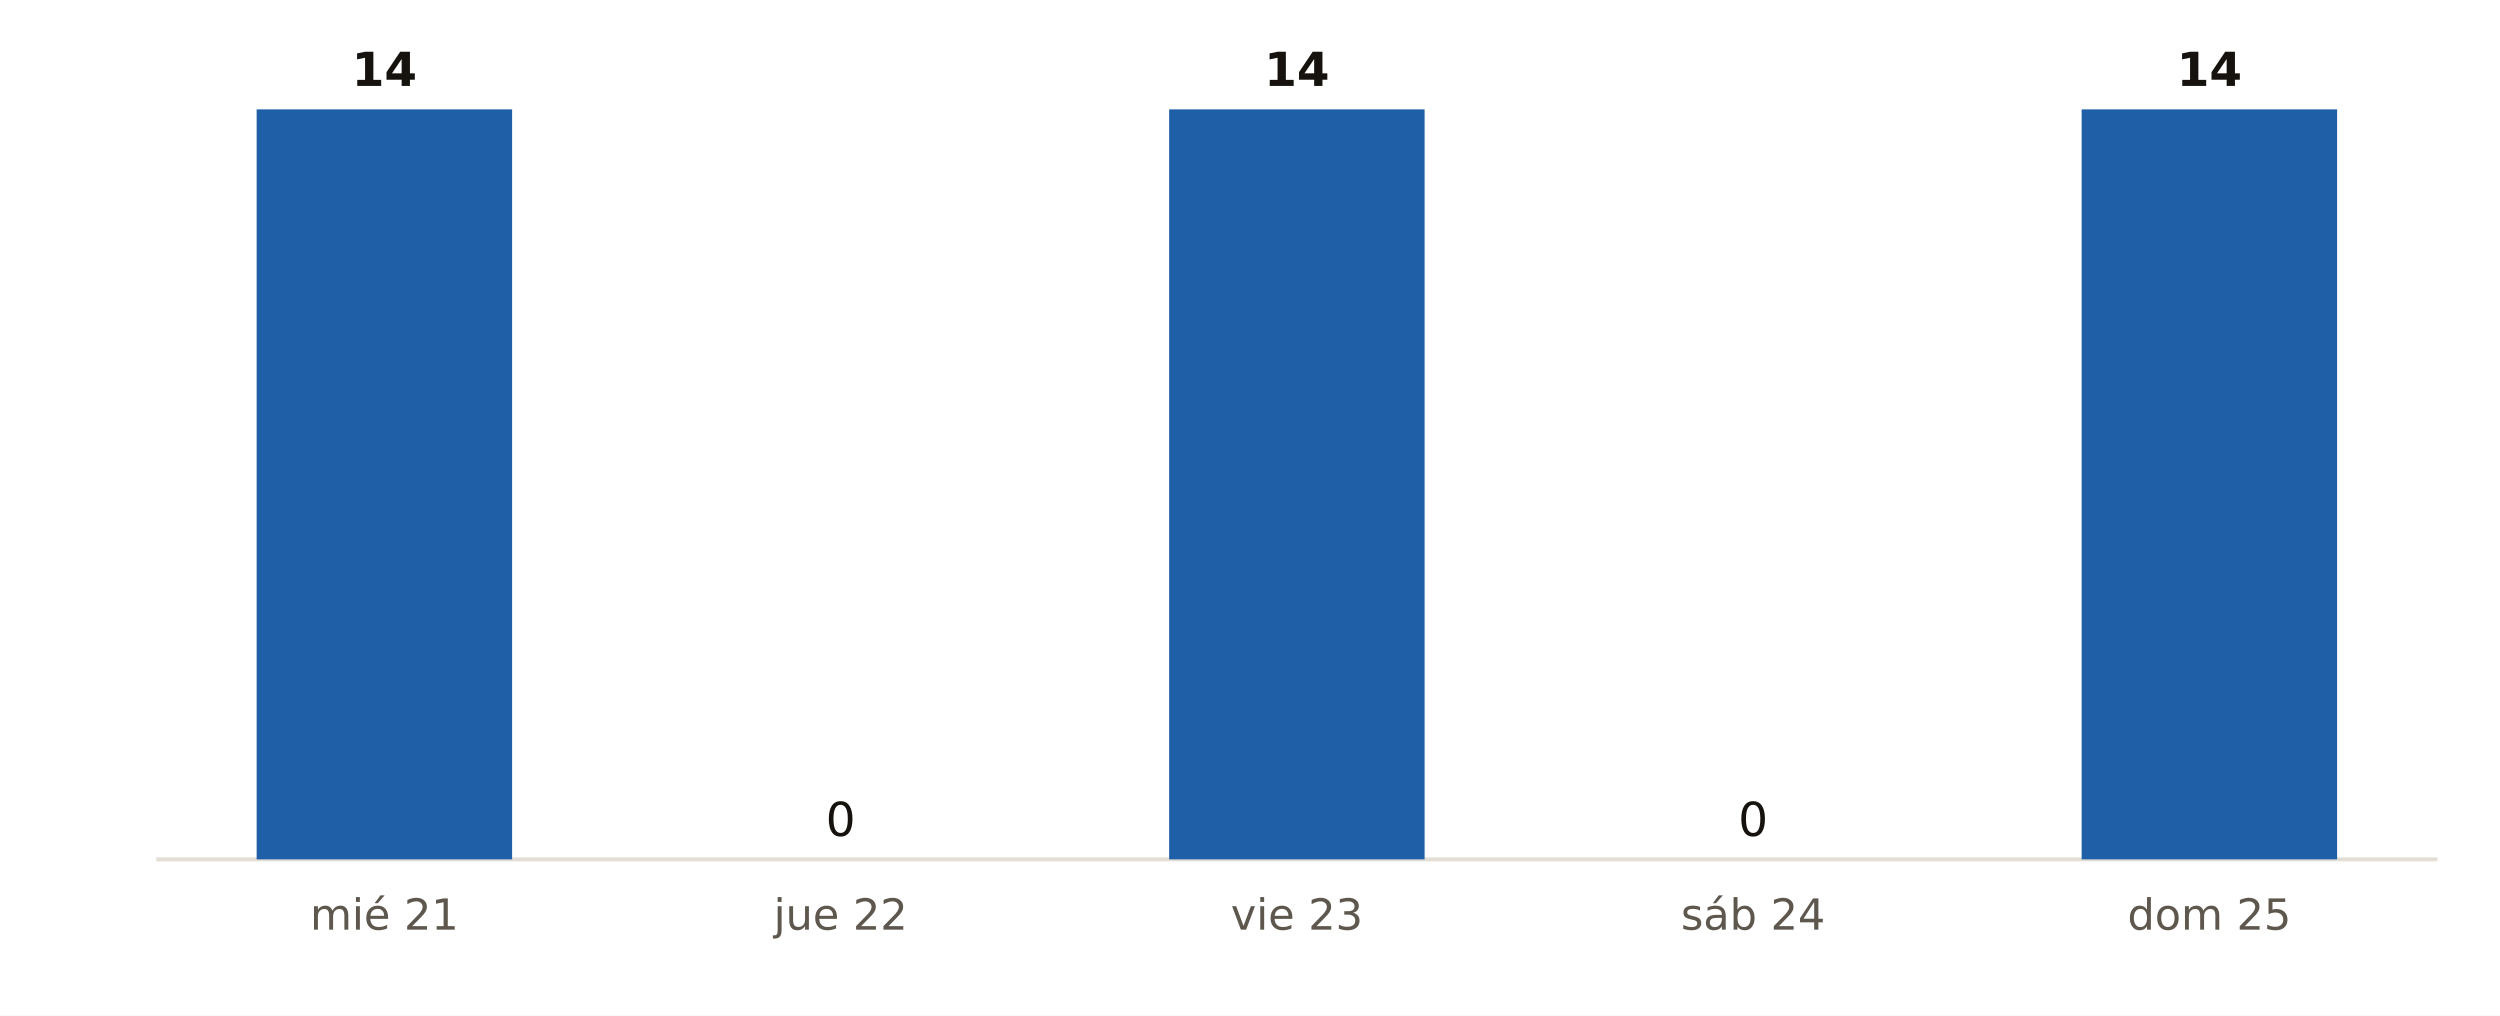
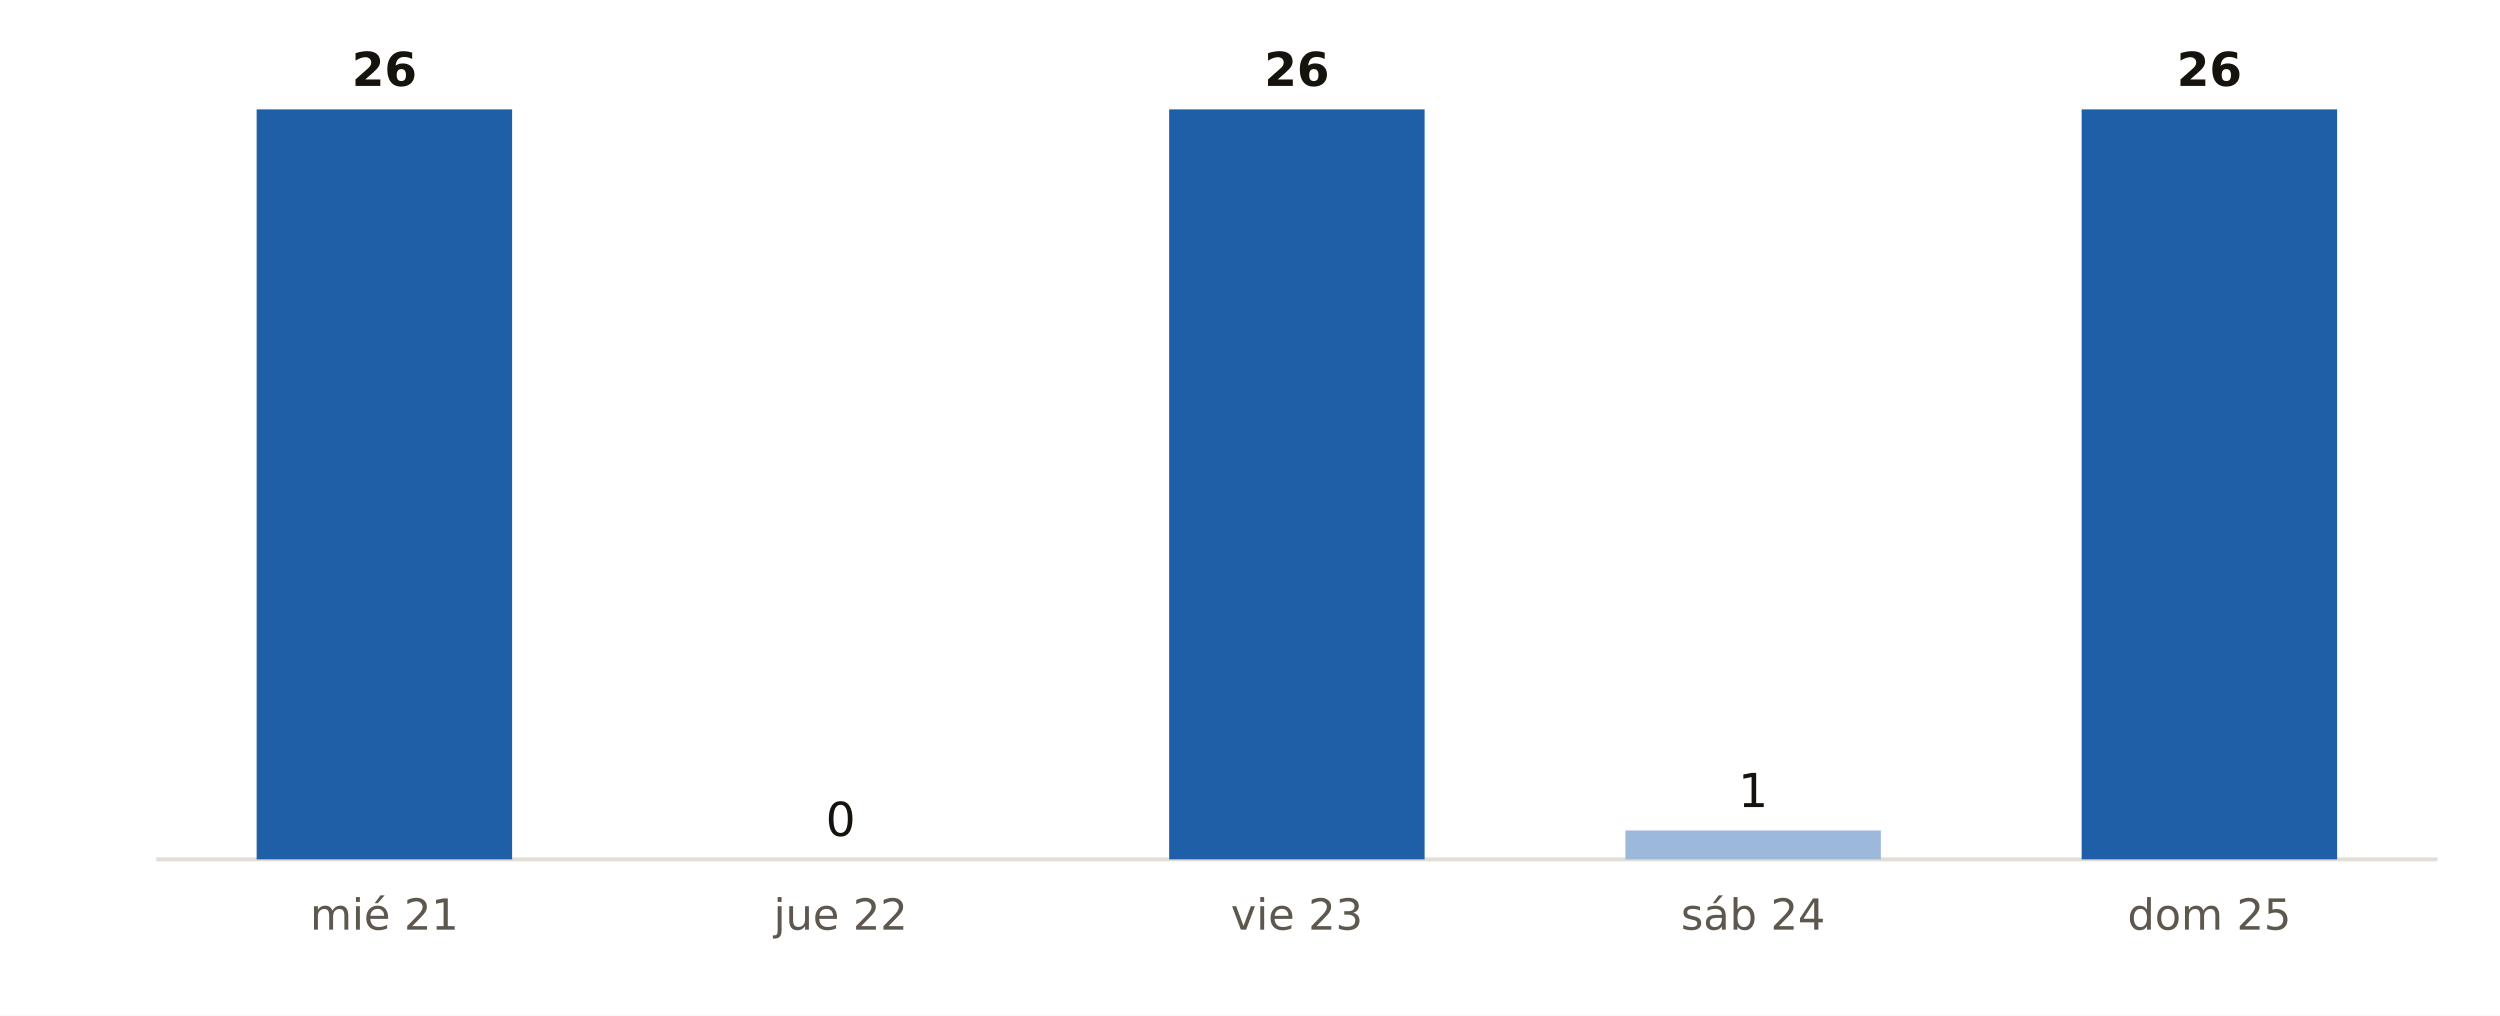
<svg xmlns="http://www.w3.org/2000/svg" viewBox="0 0 640 260" width="640" height="260" role="img" aria-label="Municipios de Bizkaia con probabilidad de lluvia del 90 % o más, día a día, según AEMET">
  <rect width="640" height="260" fill="#FFFFFF" />
  <line x1="40" x2="624" y1="220" y2="220" stroke="#E3DED5" stroke-width="1" />
  <rect x="65.7" y="28.0" width="65.4" height="192.0" fill="#1F5FA8" />
-   <text x="98.4" y="22.0" font-size="12" fill="#16130F" text-anchor="middle" font-weight="700" font-family="Public Sans, DejaVu Sans, Arial, sans-serif">14</text>
+   <text x="98.4" y="22.0" font-size="12" fill="#16130F" text-anchor="middle" font-weight="700" font-family="Public Sans, DejaVu Sans, Arial, sans-serif">26</text>
  <text x="98.4" y="238.0" font-size="11" fill="#5E574E" text-anchor="middle" font-weight="400" font-family="Public Sans, DejaVu Sans, Arial, sans-serif">mié 21</text>
  <rect x="182.5" y="220.0" width="65.4" height="0.0" fill="#9CB9DB" />
  <text x="215.2" y="214.0" font-size="12" fill="#16130F" text-anchor="middle" font-weight="400" font-family="Public Sans, DejaVu Sans, Arial, sans-serif">0</text>
  <text x="215.2" y="238.0" font-size="11" fill="#5E574E" text-anchor="middle" font-weight="400" font-family="Public Sans, DejaVu Sans, Arial, sans-serif">jue 22</text>
  <rect x="299.3" y="28.0" width="65.4" height="192.0" fill="#1F5FA8" />
-   <text x="332.0" y="22.0" font-size="12" fill="#16130F" text-anchor="middle" font-weight="700" font-family="Public Sans, DejaVu Sans, Arial, sans-serif">14</text>
+   <text x="332.0" y="22.0" font-size="12" fill="#16130F" text-anchor="middle" font-weight="700" font-family="Public Sans, DejaVu Sans, Arial, sans-serif">26</text>
  <text x="332.0" y="238.0" font-size="11" fill="#5E574E" text-anchor="middle" font-weight="400" font-family="Public Sans, DejaVu Sans, Arial, sans-serif">vie 23</text>
-   <rect x="416.1" y="220.0" width="65.4" height="0.0" fill="#9CB9DB" />
-   <text x="448.8" y="214.0" font-size="12" fill="#16130F" text-anchor="middle" font-weight="400" font-family="Public Sans, DejaVu Sans, Arial, sans-serif">0</text>
+   <rect x="416.1" y="212.6" width="65.4" height="7.4" fill="#9CB9DB" />
+   <text x="448.8" y="206.6" font-size="12" fill="#16130F" text-anchor="middle" font-weight="400" font-family="Public Sans, DejaVu Sans, Arial, sans-serif">1</text>
  <text x="448.8" y="238.0" font-size="11" fill="#5E574E" text-anchor="middle" font-weight="400" font-family="Public Sans, DejaVu Sans, Arial, sans-serif">sáb 24</text>
  <rect x="532.9" y="28.0" width="65.4" height="192.0" fill="#1F5FA8" />
-   <text x="565.6" y="22.0" font-size="12" fill="#16130F" text-anchor="middle" font-weight="700" font-family="Public Sans, DejaVu Sans, Arial, sans-serif">14</text>
+   <text x="565.6" y="22.0" font-size="12" fill="#16130F" text-anchor="middle" font-weight="700" font-family="Public Sans, DejaVu Sans, Arial, sans-serif">26</text>
  <text x="565.6" y="238.0" font-size="11" fill="#5E574E" text-anchor="middle" font-weight="400" font-family="Public Sans, DejaVu Sans, Arial, sans-serif">dom 25</text>
</svg>
